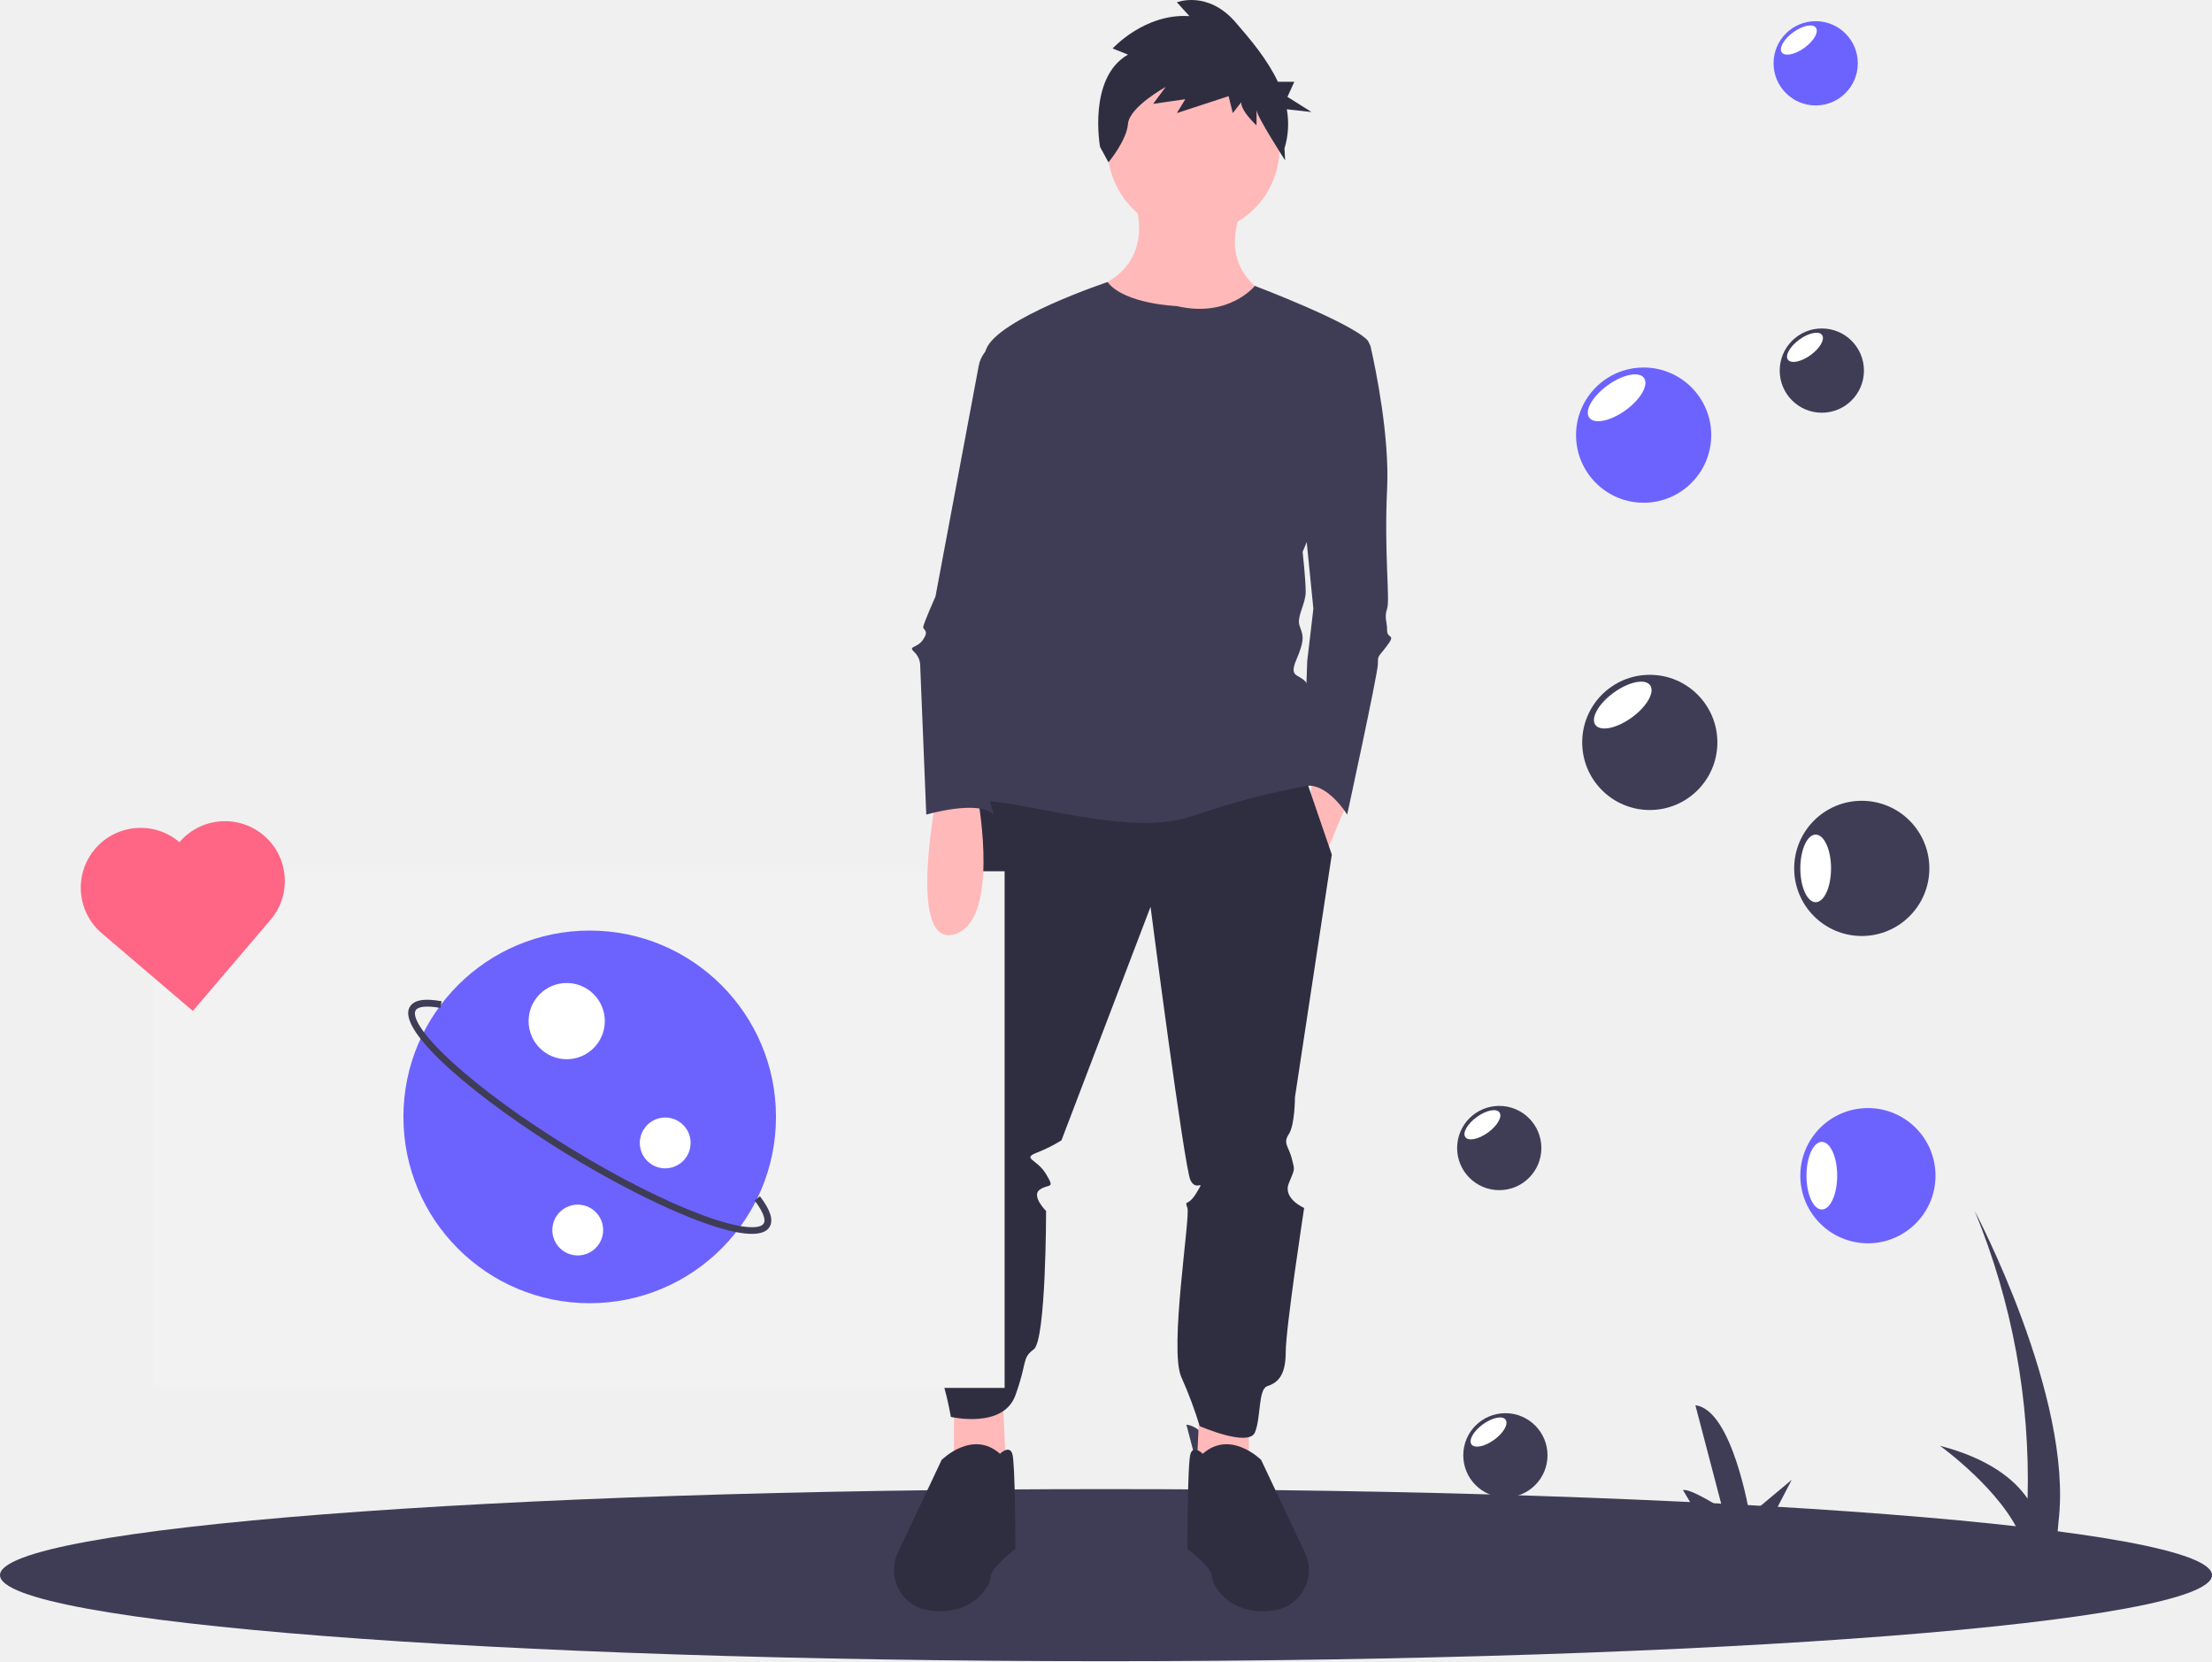
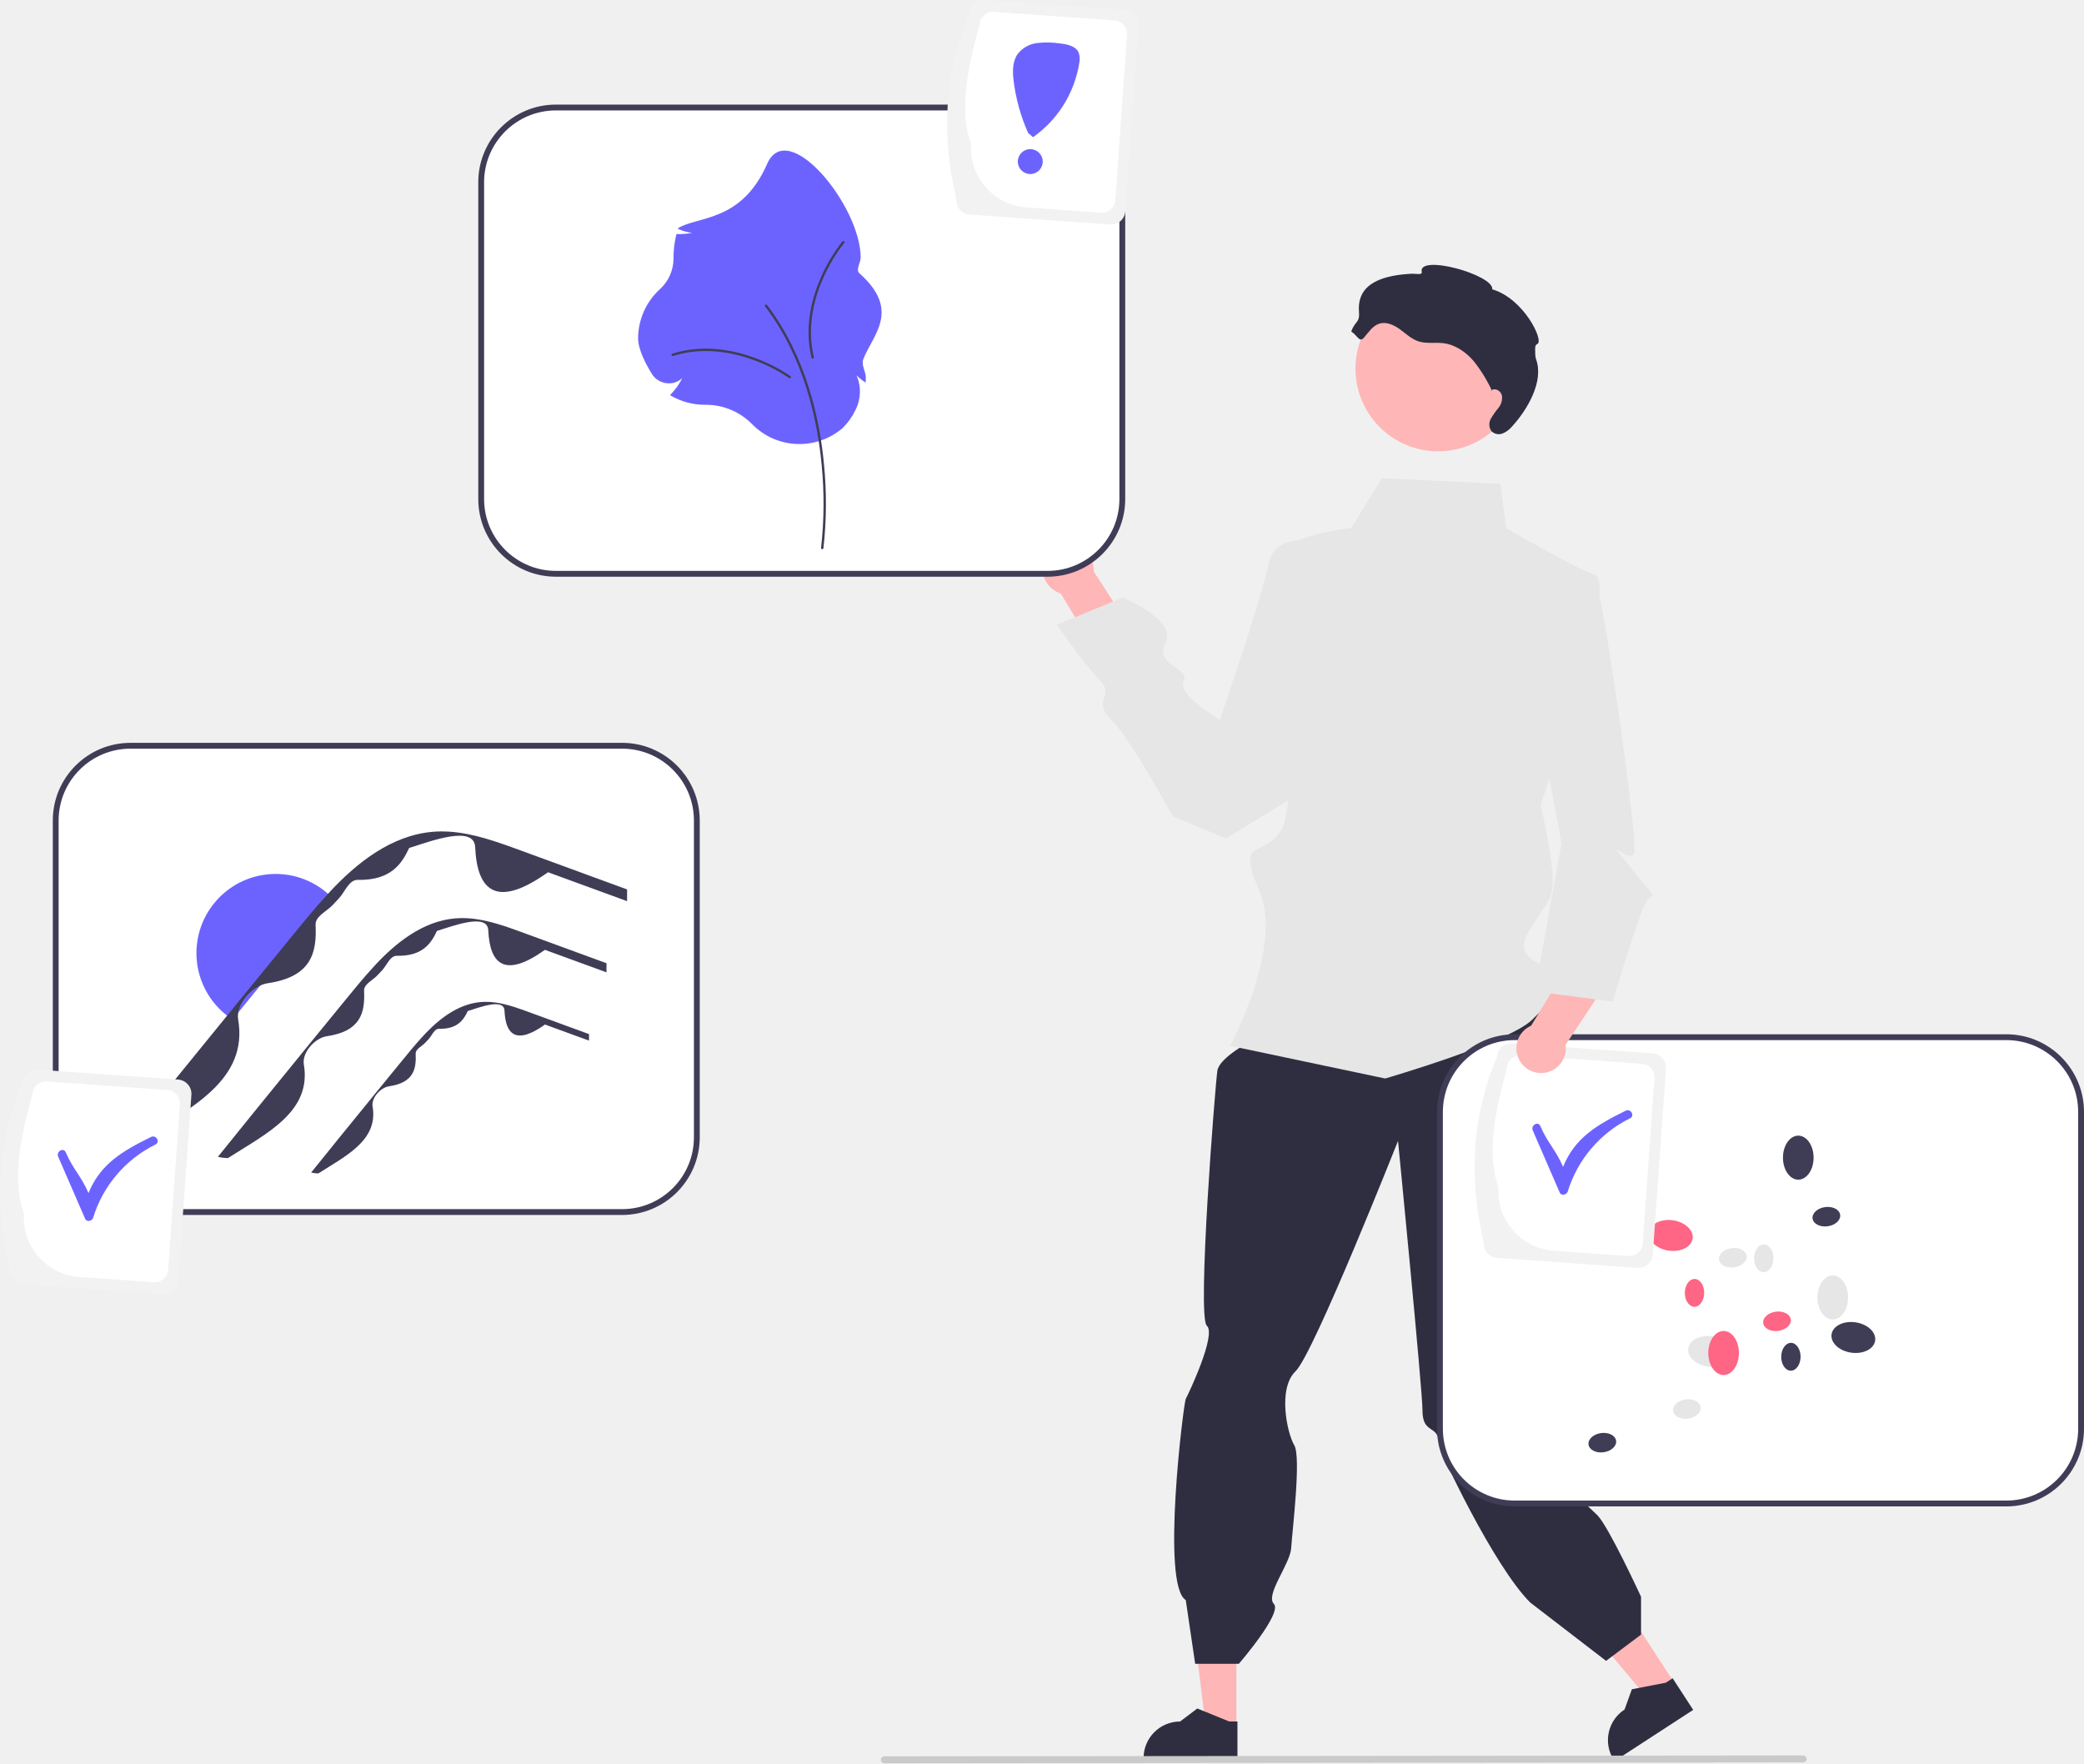
- <svg xmlns="http://www.w3.org/2000/svg" id="f4906278-e5e1-42d3-b4a5-bfe37cab7be4" data-name="Layer 1" width="974.915" height="732" viewBox="0 0 974.915 732">
-   <path d="M562.977,773.714q39.726-5.182,76.39-8.81l-9.402-15.764c3.268-.91,17.419,8.215,17.419,8.215l-11.951-45.59c16.334,1.833,23.929,48.332,23.929,48.332l18.522-15.487-9.124,17.541c74.797-6.534,139.338-8.548,193.591-8.044L854.303,740.615c3.268-.91,17.419,8.215,17.419,8.215l-11.951-45.59c16.334,1.833,23.929,48.332,23.929,48.332l18.522-15.487-9.663,18.579c45.468,1.266,82.517,4.277,111.097,7.557-8.026-20.969-36.085-41.139-36.085-41.139,21.581,5.635,32.805,14.8,38.612,23.293a311.43,311.43,0,0,0-23.303-126.755s43.51,82.075,36.943,136.769l-.835,9.716c37.893,4.972,56.906,9.918,56.906,9.918Z" transform="translate(-112.5427 -84)" fill="#3f3d56" />
-   <ellipse cx="487.457" cy="694.087" rx="487.457" ry="37.913" fill="#3f3d56" />
-   <path d="M612.186,171.473s10.832,25.727-13.54,37.913,64.994,35.205,74.473,5.416c0,0-24.373-9.478-13.54-37.913Z" transform="translate(-112.5427 -84)" fill="#ffb9b9" />
-   <polygon points="528.756 618.937 527.402 647.372 550.42 651.434 550.42 622.999 528.756 618.937" fill="#ffb9b9" />
-   <polygon points="442.097 618.937 443.451 647.372 420.432 651.434 420.432 622.999 442.097 618.937" fill="#ffb9b9" />
-   <circle cx="526.048" cy="65.131" r="37.913" fill="#ffb9b9" />
-   <polygon points="578.856 340.003 577.501 350.835 584.272 376.562 593.75 353.544 578.856 340.003" fill="#ffb9b9" />
-   <path d="M541.099,428.065l-8.124,96.137s-9.478,17.603-4.062,32.497c0,0-8.124,20.311-5.416,27.081s4.062,13.54,1.354,16.249-4.062,78.535,0,85.305,6.77,23.019,6.77,23.019,23.019,5.416,28.435-9.478,2.708-16.249,8.124-20.311,5.416-60.932,5.416-60.932-6.77-6.77-2.708-9.478,6.77,0,2.708-6.77-10.832-6.77-4.062-9.478a64.56,64.56,0,0,0,10.832-5.416l39.267-102.908s14.895,115.094,17.603,120.51,6.77-1.354,2.708,5.416-5.416,2.708-4.062,6.77-8.124,62.286-2.708,74.473a183.492,183.492,0,0,1,8.124,21.665s21.665,9.478,24.373,2.708,1.354-18.957,5.416-20.311,8.124-4.062,8.124-14.895,8.124-63.64,8.124-63.64-9.478-4.062-6.77-10.832,2.708-5.416,1.354-10.832-4.062-6.77-1.354-10.832,2.708-16.249,2.708-16.249l16.249-106.97-12.548-36.559Z" transform="translate(-112.5427 -84)" fill="#2f2e41" />
-   <path d="M642.653,724.602s-4.062-4.062-5.416,0-1.354,41.975-1.354,41.975,10.832,8.124,10.832,12.186,8.124,17.603,27.081,14.895q.284-.041.563-.085a17.927,17.927,0,0,0,13.329-25.375l-19.308-40.888S654.839,713.769,642.653,724.602Z" transform="translate(-112.5427 -84)" fill="#2f2e41" />
-   <path d="M553.285,724.602s4.062-4.062,5.416,0,1.354,41.975,1.354,41.975-10.832,8.124-10.832,12.186-8.124,17.603-27.081,14.895q-.284-.041-.563-.085a17.927,17.927,0,0,1-13.329-25.375l19.308-40.888S541.099,713.769,553.285,724.602Z" transform="translate(-112.5427 -84)" fill="#2f2e41" />
-   <path d="M609.694,108.065l-6.774-2.712S617.084,89.76,636.79,91.116l-5.542-6.102s13.548-5.424,25.864,8.814c6.474,7.484,13.965,16.282,18.635,26.192h7.254L679.973,126.686l10.597,6.667-10.877-1.198a36.89,36.89,0,0,1-1.029,17.266l.292,5.269s-12.608-19.507-12.608-22.219v6.78s-6.774-6.102-6.774-10.169l-3.695,4.746-1.847-7.458-22.785,7.458,3.695-6.102L620.779,129.76l5.542-7.458s-16.011,8.814-16.627,16.271c-.616,7.458-8.621,16.949-8.621,16.949l-3.695-6.78S591.836,118.235,609.694,108.065Z" transform="translate(-112.5427 -84)" fill="#2f2e41" />
-   <path d="M696.814,233.082h15.086a4.881,4.881,0,0,1,4.764,3.808c2.328,10.308,8.327,39.528,7.231,62.54-1.354,28.435,1.354,48.746,0,52.808s0,5.416,0,9.478,4.062,1.354,0,6.77-4.062,4.062-4.062,8.124-13.54,66.348-13.54,66.348-9.309-15.3-19.549-12.389l1.946-55.313,2.708-23.019-4.062-40.621Z" transform="translate(-112.5427 -84)" fill="#3f3d56" />
-   <path d="M631.143,218.865s-23.019-.837-30.466-10.574c0,0-48.069,15.99-53.485,29.53s18.957,74.473,18.957,74.473S524.173,436.867,544.484,436.867s66.348,16.249,93.429,6.77a348.047,348.047,0,0,1,51.454-13.54s2.708-36.559,0-43.33-9.478-2.708-5.416-12.186,2.708-10.832,1.354-14.895,2.708-9.478,2.708-14.895-1.354-17.603-1.354-17.603,36.559-85.305,28.435-93.429-49.479-23.778-49.479-23.778S654.162,224.281,631.143,218.865Z" transform="translate(-112.5427 -84)" fill="#3f3d56" />
-   <circle cx="823.261" cy="518.06" r="29.789" fill="#6c63ff" />
-   <ellipse cx="802.95" cy="518.06" rx="6.77" ry="14.895" fill="#fff" />
-   <circle cx="727.124" cy="327.14" r="29.789" fill="#3f3d56" />
-   <ellipse cx="827.752" cy="394.691" rx="14.895" ry="6.77" transform="translate(-186.6867 476.6372) rotate(-35.91853)" fill="#fff" />
-   <circle cx="802.95" cy="163.3" r="18.564" fill="#3f3d56" />
-   <ellipse cx="908.068" cy="237.049" rx="9.282" ry="4.219" transform="translate(-78.93653 493.7782) rotate(-35.91853)" fill="#fff" />
-   <circle cx="663.484" cy="641.279" r="18.564" fill="#3f3d56" />
-   <ellipse cx="768.601" cy="715.028" rx="9.282" ry="4.219" transform="translate(-385.8548 502.8489) rotate(-35.91853)" fill="#fff" />
-   <circle cx="820.553" cy="382.656" r="29.789" fill="#3f3d56" />
-   <ellipse cx="800.242" cy="382.656" rx="6.77" ry="14.895" fill="#fff" />
-   <circle cx="724.416" cy="191.735" r="29.789" fill="#6c63ff" />
-   <ellipse cx="825.043" cy="259.286" rx="14.895" ry="6.77" transform="translate(-107.7685 449.3016) rotate(-35.91853)" fill="#fff" />
-   <circle cx="800.242" cy="27.895" r="18.564" fill="#6c63ff" />
-   <ellipse cx="905.36" cy="101.644" rx="9.282" ry="4.219" transform="translate(-0.01836 466.4426) rotate(-35.91853)" fill="#fff" />
-   <circle cx="660.775" cy="505.874" r="18.564" fill="#3f3d56" />
-   <ellipse cx="765.893" cy="579.623" rx="9.282" ry="4.219" transform="translate(-306.9366 475.5133) rotate(-35.91853)" fill="#fff" />
-   <rect x="67.702" y="383.922" width="375.071" height="227.655" fill="#f2f2f2" />
-   <path d="M524.85,437.544s-12.186,63.64,8.124,58.224S543.807,437.544,543.807,437.544Z" transform="translate(-112.5427 -84)" fill="#ffb9b9" />
-   <path d="M555.993,233.082l-4.809,2.404a13.562,13.562,0,0,0-7.265,9.631L524.85,346.822s-5.416,12.186-5.416,13.54,2.708,1.354,0,5.416-6.77,2.708-4.062,5.416a8.387,8.387,0,0,1,2.708,5.416l2.708,66.348s23.019-6.77,29.789,0c0,0-6.77-20.311-2.708-27.081s4.062-16.249,4.062-16.249-2.708,0,4.062-6.77,8.124-9.478,6.77-10.832-2.708-13.54-2.708-14.895,13.54-92.075,13.54-92.075Z" transform="translate(-112.5427 -84)" fill="#3f3d56" />
-   <circle cx="259.903" cy="492.152" r="82.105" fill="#6c63ff" />
-   <path d="M443.938,627.701c-15.764.001-50.576-16.19-81.536-35.153-38.418-23.531-75.73-54.288-69.208-64.938,1.844-3.01,6.414-3.797,13.973-2.409l-.542,2.951c-5.854-1.077-9.815-.701-10.873,1.024-1.542,2.518,1.858,9.826,16.023,22.788,12.909,11.813,31.445,25.317,52.193,38.025,20.748,12.708,41.2,23.084,57.588,29.217,17.983,6.73,26.039,6.437,27.58,3.921,1.059-1.729-.412-5.433-4.036-10.164l2.382-1.824c4.679,6.11,6.057,10.544,4.212,13.555C450.43,626.762,447.737,627.701,443.938,627.701Z" transform="translate(-112.5427 -84)" fill="#3f3d56" />
-   <circle cx="249.769" cy="449.949" r="16.794" fill="#fff" />
-   <circle cx="254.633" cy="542.014" r="11.196" fill="#fff" />
-   <circle cx="293.187" cy="503.631" r="11.196" fill="#fff" />
-   <path d="M191.633,455.107a26.371,26.371,0,1,0-34.227,40.129l40.129,34.227,34.227-40.129a26.371,26.371,0,0,0-40.129-34.227Z" transform="translate(-112.5427 -84)" fill="#ff6584" />
+ <svg xmlns="http://www.w3.org/2000/svg" id="a846f8eb-a560-456e-bf09-21ca2c7b028a" data-name="Layer 1" width="715.117" height="605.028" viewBox="0 0 715.117 605.028">
+   <path d="M287.196,403.373a25.667,25.667,0,0,0-25.638,25.638V537.735a25.667,25.667,0,0,0,25.638,25.638h168.725a25.667,25.667,0,0,0,25.638-25.638V429.011a25.667,25.667,0,0,0-25.638-25.638Z" transform="translate(-242.4415 -147.4859)" fill="#fff" />
+   <path d="M455.921,564.373H287.196a26.668,26.668,0,0,1-26.638-26.638V429.011a26.668,26.668,0,0,1,26.638-26.638h168.725a26.668,26.668,0,0,1,26.638,26.638V537.735A26.668,26.668,0,0,1,455.921,564.373Zm-168.725-160a24.666,24.666,0,0,0-24.638,24.638V537.735a24.666,24.666,0,0,0,24.638,24.638h168.725a24.666,24.666,0,0,0,24.638-24.638V429.011a24.666,24.666,0,0,0-24.638-24.638Z" transform="translate(-242.4415 -147.4859)" fill="#3f3d56" />
+   <path d="M356.728,455.82c-2.776,2.892-5.435,5.901-7.939,9.026-5.513,6.638-10.948,13.335-16.402,20.013-3.397,4.154-6.794,8.308-10.152,12.462a24.789,24.789,0,0,1-3.028-2.29,27.161,27.161,0,0,1,34.707-41.772A25.034,25.034,0,0,1,356.728,455.82Z" transform="translate(-242.4415 -147.4859)" fill="#6c63ff" />
+   <path d="M457.622,452.666v4.03l-1.8-.66-25.33-9.26c-17.549,12.501-24.309,6.609-25-8.62-.35-7.709-15.28-2.02-22.64.29-2.633,5.635-6.422,11.159-17.64,10.95-3.064-.057-4.43,4.21-6.54,6.42-.69.73-1.38,1.46-2.06,2.19-2.04,2.22-6.023,3.84-5.88,6.84.449,9.384-1.294,17.787-16.4,20.01-5.315.782-11.052,7.195-10.16,12.46,3.535,20.859-16.414,30.363-33.46,41.27a19.536,19.536,0,0,1-4.43-.56q16.965-21.075,34.09-42.04.39-.48.78-.96c1.34-1.67,2.71-3.35,4.07-5.02q8.535-10.455,17.08-20.89c4.14-5.06,8.25-10.14,12.71-14.94.27-.31.55-.61.84-.92.43-.46.86-.91,1.3-1.38,9.69-10.01,21.78-18.86,36.26-19.1,8.52-.13,16.75,2.57,24.67,5.42,8.53,3.09,17.03,6.23,25.55,9.35Z" transform="translate(-242.4415 -147.4859)" fill="#3f3d56" />
+   <path d="M450.558,477.988v3.136l-1.401-.514-19.712-7.206c-13.657,9.729-18.918,5.143-19.455-6.708-.272-5.999-11.891-1.572-17.619.226-2.049,4.385-4.998,8.685-13.728,8.521-2.384-.045-3.448,3.276-5.09,4.996-.537.568-1.074,1.136-1.603,1.704-1.588,1.728-4.688,2.989-4.576,5.323.349,7.303-1.007,13.842-12.763,15.572-4.137.609-8.601,5.6-7.907,9.697,2.751,16.233-12.774,23.629-26.039,32.117a15.204,15.204,0,0,1-3.448-.436q13.202-16.401,26.529-32.716.304-.374.607-.747c1.043-1.3,2.109-2.607,3.167-3.907q6.642-8.136,13.292-16.257c3.222-3.938,6.42-7.891,9.891-11.627.21-.241.428-.475.654-.716.335-.358.669-.708,1.012-1.074,7.541-7.79,16.95-14.677,28.218-14.864,6.63-.101,13.035,2,19.199,4.218,6.638,2.405,13.253,4.848,19.883,7.276Z" transform="translate(-242.4415 -147.4859)" fill="#3f3d56" />
+   <path d="M444.558,502.309v2.242l-1.002-.367L429.462,499.032c-9.765,6.956-13.526,3.677-13.911-4.796-.195-4.29-8.502-1.124-12.598.161-1.465,3.135-3.573,6.21-9.816,6.093-1.705-.032-2.465,2.343-3.639,3.572-.384.406-.768.812-1.146,1.219-1.135,1.235-3.352,2.137-3.272,3.806.25,5.222-.72,9.897-9.126,11.134-2.958.435-6.15,4.004-5.653,6.933,1.967,11.607-9.133,16.895-18.618,22.964a10.872,10.872,0,0,1-2.465-.312q9.44-11.727,18.969-23.393l.434-.534c.746-.929,1.508-1.864,2.265-2.793q4.749-5.818,9.504-11.624c2.304-2.816,4.591-5.642,7.072-8.313.15-.172.306-.339.467-.512.239-.256.479-.506.723-.768,5.392-5.57,12.119-10.494,20.176-10.628,4.741-.072,9.32,1.43,13.727,3.016,4.746,1.719,9.476,3.467,14.217,5.203Z" transform="translate(-242.4415 -147.4859)" fill="#3f3d56" />
+   <path d="M617.82,343.706l14.378,22.161-11.342,9.241-14.379-23.922a9.332,9.332,0,0,1-2.328-1.212,8.473,8.473,0,1,1,9.842-13.767A9.013,9.013,0,0,1,617.82,343.706Z" transform="translate(-242.4415 -147.4859)" fill="#ffb6b6" />
+   <polygon points="574.749 577.747 565.967 583.457 539.765 552.303 552.725 543.876 574.749 577.747" fill="#ffb6b6" />
+   <path d="M823.456,734.192l-27.003,17.559-.222-.341a12.538,12.538,0,0,1,3.676-17.345l.001-0,2.499-6.949,11.636-2.242,2.357-1.533Z" transform="translate(-242.4415 -147.4859)" fill="#2f2e41" />
+   <polygon points="424.259 592.709 413.785 592.708 408.802 552.306 424.261 552.307 424.259 592.709" fill="#ffb6b6" />
+   <path d="M667.069,751.121l-32.21-.001v-.407A12.538,12.538,0,0,1,647.396,738.176h.001l5.884-4.464,10.977,4.464,2.812 0Z" transform="translate(-242.4415 -147.4859)" fill="#2f2e41" />
+   <path d="M775.12,490.891l-93.928,2.065-9.31,11.638s-10.98,5.728-11.697,10.235-7.052,84.531-3.626,87.544-6.495,23.82-7.224,25.089-8.582,63.9,0,69.05l3.224,21.861h15S682.585,700.984,679.561,697.831s5.625-13.635,5.956-19.255,3.489-31.115,1.042-35.203-5.754-19.428.453-25.376,35.155-79.029,35.155-79.029,8.412,85.678,8.392,92.405c-.026,8.749,5.72,4.419,5.72,12.099,0,1.552,18.708,41.434,31.28,53.901l26,20,12-9v-13s-11.121-24.121-15-28-18.203-15.754-18.203-21.185-6.743-7.323-2.208-14.524,2.984-10.304,1.432-13.407,16.293-100.861,16.293-100.861Z" transform="translate(-242.4415 -147.4859)" fill="#2f2e41" />
+   <path d="M757.336,313.499l-40.754-1.958L706.153,328.65s-30.46,3.057-26.104,14.514,8.137,79.481,1.979,89.304-15.608,1.68-7.392,20.881-10.068,52.984-10.068,52.984l53.198,11.217s42.672-12.414,50.431-20.172,14.741-13.965,10.086-16.293-17.845-3.879-10.862-14.741,7.836-10.36,7.797-17.594-4.12-25.159-4.12-25.159,26.78-75.956,18.713-78.824-30.589-16.117-30.589-16.117Z" transform="translate(-242.4415 -147.4859)" fill="#e6e6e6" />
+   <path d="M704.598,336.799s-23.373-11.107-26.821,4.137-16.758,53.486-16.758,53.486-14.744-8.536-12.414-13.19-10.286-5.361-6.207-13.19S627.658,352.526,627.658,352.526l-22.5,9.31s8.712,13.058,14.501,18.815-2.859,6.785,4.12,13.771,21.032,33.122,21.032,33.122l18.298,7.629,51.39-31.394Z" transform="translate(-242.4415 -147.4859)" fill="#e6e6e6" />
+   <circle cx="493.513" cy="126.477" r="28.383" fill="#ffb6b6" />
+   <path d="M754.444,281.255c1.348-.685,3.066.512,3.388,1.99a5.563,5.563,0,0,1-1.231,4.23,26.615,26.615,0,0,0-2.596,3.71,3.98,3.98,0,0,0,.247,4.272,3.567,3.567,0,0,0,3.73.787,7.968,7.968,0,0,0,3.235-2.338c5.426-5.887,11.087-15.66,8.313-23.171a7.336,7.336,0,0,1-.271-2.472c-.053-.956-.23-2.395.67-2.72,2.512-.907-4.536-15.589-15.414-18.784.53-5.013-25.641-12.224-24.212-5.931.257,1.13-2.271.516-3.428.579-8.879.481-18.907,2.712-18.099,13.003.313,3.985-1.335,3.066-2.659,6.838,2.062,1.229,2.738,3.925,4.328,2.126s2.947-4.052,5.226-4.807c2.426-.804,5.058.399,7.128,1.899s3.968,3.365,6.4,4.151c2.728.881,5.702.268,8.547.625,4.044.507,7.634,2.978,10.307,6.055a50.271,50.271,0,0,1,6.402,10.378" transform="translate(-242.4415 -147.4859)" fill="#2f2e41" />
+   <path d="M861.224,752.207l-315.358.307a1.191,1.191,0,0,1,0-2.381l315.358-.307a1.191,1.191,0,0,1,0,2.381Z" transform="translate(-242.4415 -147.4859)" fill="#cacaca" />
+   <path d="M762.196,503.373a25.667,25.667,0,0,0-25.638,25.638V637.735a25.667,25.667,0,0,0,25.638,25.638h168.725a25.667,25.667,0,0,0,25.638-25.638V529.011a25.667,25.667,0,0,0-25.638-25.638Z" transform="translate(-242.4415 -147.4859)" fill="#fff" />
+   <path d="M930.921,664.373H762.196a26.668,26.668,0,0,1-26.638-26.638V529.011a26.668,26.668,0,0,1,26.638-26.638h168.725a26.668,26.668,0,0,1,26.638,26.638V637.735A26.668,26.668,0,0,1,930.921,664.373Zm-168.725-160a24.666,24.666,0,0,0-24.638,24.638V637.735a24.666,24.666,0,0,0,24.638,24.638h168.725a24.666,24.666,0,0,0,24.638-24.638V529.011a24.666,24.666,0,0,0-24.638-24.638Z" transform="translate(-242.4415 -147.4859)" fill="#3f3d56" />
+   <ellipse cx="829.243" cy="611.212" rx="5.257" ry="7.557" transform="translate(-137.4367 1196.326) rotate(-81.72174)" fill="#e6e6e6" />
+   <ellipse cx="878.414" cy="606.414" rx="5.257" ry="7.557" transform="translate(-90.59685 1240.878) rotate(-81.72174)" fill="#3f3d56" />
+   <ellipse cx="815.778" cy="571.403" rx="5.257" ry="7.557" transform="translate(-109.5693 1148.925) rotate(-81.72174)" fill="#ff6584" />
+   <ellipse cx="798.568" cy="556.16" rx="4.776" ry="3.322" transform="translate(-6.05666 1203.014) rotate(-89.56675)" fill="#e6e6e6" />
+   <ellipse cx="791.322" cy="525.789" rx="4.776" ry="3.322" transform="translate(17.12314 1165.627) rotate(-89.56675)" fill="#3f3d56" />
+   <ellipse cx="847.667" cy="579.241" rx="4.776" ry="3.322" transform="translate(19.59186 1275.018) rotate(-89.56675)" fill="#e6e6e6" />
+   <ellipse cx="823.905" cy="591.105" rx="4.776" ry="3.322" transform="translate(-15.85392 1263.031) rotate(-89.56675)" fill="#ff6584" />
+   <ellipse cx="856.983" cy="613.032" rx="4.776" ry="3.322" transform="translate(-4.95389 1317.869) rotate(-89.56675)" fill="#3f3d56" />
+   <ellipse cx="628.902" cy="445.191" rx="5.257" ry="7.557" fill="#e6e6e6" />
+   <ellipse cx="617.074" cy="397.223" rx="5.257" ry="7.557" fill="#3f3d56" />
+   <ellipse cx="591.447" cy="464.247" rx="5.257" ry="7.557" fill="#ff6584" />
+   <ellipse cx="821.283" cy="630.959" rx="4.776" ry="3.322" transform="translate(-320.8768 -29.48112) rotate(-7.84498)" fill="#e6e6e6" />
+   <ellipse cx="792.271" cy="642.502" rx="4.776" ry="3.322" transform="translate(-322.7239 -33.33302) rotate(-7.84498)" fill="#3f3d56" />
+   <ellipse cx="837.053" cy="579.048" rx="4.776" ry="3.322" transform="translate(-313.6437 -27.81439) rotate(-7.84498)" fill="#e6e6e6" />
+   <ellipse cx="852.215" cy="600.854" rx="4.776" ry="3.322" transform="translate(-316.4782 -25.54085) rotate(-7.84498)" fill="#ff6584" />
+   <ellipse cx="869.152" cy="564.964" rx="4.776" ry="3.322" transform="translate(-311.421 -23.56499) rotate(-7.84498)" fill="#3f3d56" />
+   <path d="M433.196,184.373a25.667,25.667,0,0,0-25.638,25.638V318.735a25.667,25.667,0,0,0,25.638,25.638h168.725a25.667,25.667,0,0,0,25.638-25.638V210.011a25.667,25.667,0,0,0-25.638-25.638Z" transform="translate(-242.4415 -147.4859)" fill="#fff" />
+   <path d="M601.921,345.373H433.196a26.668,26.668,0,0,1-26.638-26.638V210.011a26.668,26.668,0,0,1,26.638-26.638h168.725a26.668,26.668,0,0,1,26.638,26.638V318.735A26.668,26.668,0,0,1,601.921,345.373Zm-168.725-160a24.665,24.665,0,0,0-24.638,24.638V318.735a24.665,24.665,0,0,0,24.638,24.638h168.725a24.665,24.665,0,0,0,24.638-24.638V210.011a24.665,24.665,0,0,0-24.638-24.638Z" transform="translate(-242.4415 -147.4859)" fill="#3f3d56" />
+   <path d="M500.375,292.881a22.225,22.225,0,0,0-15.944-6.508l-.236.001a22.767,22.767,0,0,1-11.477-3.099l-.363-.211.292-.301a22.191,22.191,0,0,0,3.913-5.541,6.71,6.71,0,0,1-5.416,1.749,6.871,6.871,0,0,1-5.044-3.231c-2.14-3.472-4.691-8.398-4.691-12.151a22.836,22.836,0,0,1,7.45-16.851,14.22,14.22,0,0,0,4.698-10.603l-.001-.284a32.252,32.252,0,0,1,.957-7.805l.065-.258.265.009a21.804,21.804,0,0,0,5.098-.427,17.209,17.209,0,0,1-4.572-1.216l-.285-.115.097-.292c6.675-4.133,21.742-1.993,30.487-22.001,7.091-16.224,32.112,14.402,32.112,32.105,0,1.806-1.788,4.193-.449,5.387,14.467,12.906,4.485,21.194,1.338,29.534-.747,1.979.872,4.151.872,6.291,0,.363-.009.738-.028,1.114l-.028.578-.482-.321a15.977,15.977,0,0,1-2.638-2.164,13.924,13.924,0,0,1-.442,12.02,21.286,21.286,0,0,1-4.359,6.088,22.762,22.762,0,0,1-31.189-1.498Z" transform="translate(-242.4415 -147.4859)" fill="#6c63ff" />
+   <path d="M524.596,335.93a.41.41,0,0,0,.405-.352,137.192,137.192,0,0,0,.191-28.765c-1.414-15.094-5.956-36.836-19.562-54.691a.41.41,0,1,0-.652.497c13.488,17.702,17.993,39.283,19.398,54.271a136.265,136.265,0,0,1-.187,28.573.41.41,0,0,0,.406.468Z" transform="translate(-242.4415 -147.4859)" fill="#3f3d56" />
+   <path d="M513.493,277.308a.41.41,0,0,0,.241-.741,56.475,56.475,0,0,0-12.468-6.347c-6.879-2.518-17.339-4.801-28.107-1.374a.41.41,0,1,0,.248.781c10.548-3.357,20.818-1.111,27.577,1.363a55.548,55.548,0,0,1,12.268,6.24A.408.408,0,0,0,513.493,277.308Z" transform="translate(-242.4415 -147.4859)" fill="#3f3d56" />
+   <path d="M532.247,230.599a.41.41,0,0,0-.722-.294,56.474,56.474,0,0,0-7.228,11.978c-3.007,6.679-6.038,16.948-3.395,27.935a.41.41,0,1,0,.797-.192c-2.588-10.762.391-20.844,3.345-27.407a55.548,55.548,0,0,1,7.107-11.786A.408.408,0,0,0,532.247,230.599Z" transform="translate(-242.4415 -147.4859)" fill="#3f3d56" />
+   <path d="M570.615,215.881c-5.154-21.646-4.294-42.966,4.531-63.854a4.892,4.892,0,0,1,5.221-4.529L628.59,150.92a4.892,4.892,0,0,1,4.529,5.221l-4.531,63.854a4.892,4.892,0,0,1-5.221,4.529l-48.224-3.422A4.892,4.892,0,0,1,570.615,215.881Z" transform="translate(-242.4415 -147.4859)" fill="#f2f2f2" />
+   <path d="M575.682,196.857c-4.125-10.667-1.487-25.337,2.913-41.051a4.582,4.582,0,0,1,4.889-4.241l41.444,2.941a4.582,4.582,0,0,1,4.242,4.889l-4.032,56.821a4.582,4.582,0,0,1-4.889,4.241l-25.674-1.822A20.41,20.41,0,0,1,575.682,196.857Z" transform="translate(-242.4415 -147.4859)" fill="#fff" />
+   <circle cx="353.535" cy="55.447" r="4.274" fill="#6c63ff" />
+   <path d="M612.58,165.541c-1.018-2.321-3.989-2.896-6.51-3.161a29.432,29.432,0,0,0-7.808-.12,9.913,9.913,0,0,0-6.626,3.773c-1.833,2.634-1.752,6.12-1.355,9.304a62.741,62.741,0,0,0,4.945,17.74l1.679,1.491a38.482,38.482,0,0,0,15.861-25.335A6.652,6.652,0,0,0,612.58,165.541Z" transform="translate(-242.4415 -147.4859)" fill="#6c63ff" />
+   <path d="M245.615,582.881c-5.154-21.646-4.294-42.966,4.531-63.854a4.892,4.892,0,0,1,5.221-4.529L303.59,517.92a4.892,4.892,0,0,1,4.529,5.221l-4.531,63.854a4.892,4.892,0,0,1-5.221,4.529l-48.224-3.422A4.892,4.892,0,0,1,245.615,582.881Z" transform="translate(-242.4415 -147.4859)" fill="#f2f2f2" />
+   <path d="M250.682,563.857c-4.125-10.667-1.487-25.337,2.913-41.051a4.582,4.582,0,0,1,4.889-4.241l41.444,2.941a4.582,4.582,0,0,1,4.242,4.889l-4.032,56.821a4.582,4.582,0,0,1-4.889,4.241l-25.674-1.822A20.41,20.41,0,0,1,250.682,563.857Z" transform="translate(-242.4415 -147.4859)" fill="#fff" />
+   <path d="M294.288,537.604c-9.738,4.795-17.433,9.238-21.477,19.265-2.606-6.006-5.212-8.011-7.817-14.017-.766-1.767-3.352-.241-2.59,1.514q4.627,10.663,9.253,21.326c.544,1.254,2.402.764,2.742-.358a41.711,41.711,0,0,1,21.404-25.14C297.534,539.342,296.016,536.754,294.288,537.604Z" transform="translate(-242.4415 -147.4859)" fill="#6c63ff" />
+   <path d="M751.615,573.881c-5.154-21.646-4.294-42.966,4.531-63.854a4.892,4.892,0,0,1,5.221-4.529L809.59,508.92a4.892,4.892,0,0,1,4.529,5.221l-4.531,63.854a4.892,4.892,0,0,1-5.221,4.529l-48.224-3.422A4.892,4.892,0,0,1,751.615,573.881Z" transform="translate(-242.4415 -147.4859)" fill="#f2f2f2" />
+   <path d="M756.682,554.857c-4.125-10.667-1.487-25.337,2.913-41.051a4.582,4.582,0,0,1,4.889-4.241l41.444,2.941a4.582,4.582,0,0,1,4.242,4.889l-4.032,56.821a4.582,4.582,0,0,1-4.889,4.241l-25.674-1.822A20.41,20.41,0,0,1,756.682,554.857Z" transform="translate(-242.4415 -147.4859)" fill="#fff" />
+   <path d="M800.288,528.604c-9.738,4.795-17.433,9.238-21.477,19.265-2.606-6.006-5.212-8.011-7.817-14.017-.766-1.767-3.352-.241-2.59,1.514q4.627,10.663,9.253,21.326c.544,1.254,2.402.764,2.742-.358a41.711,41.711,0,0,1,21.404-25.14C803.534,530.342,802.016,527.754,800.288,528.604Z" transform="translate(-242.4415 -147.4859)" fill="#6c63ff" />
+   <path d="M767.836,499.429l13.228-21.617,13.403,5.834-14.799,22.357a8.484,8.484,0,1,1-11.832-6.574Z" transform="translate(-242.4415 -147.4859)" fill="#ffb6b6" />
+   <path d="M769.12,348.152s18.474-6.722,20.802-2.066,14.827,89.602,13.232,94.068-11.681-7.948-1.595,4.466,8.534,9.31,6.207,11.638-11.928,34.92-11.928,34.92L769.12,487.658l9.164-50.797L766.481,373.409Z" transform="translate(-242.4415 -147.4859)" fill="#e6e6e6" />
</svg>
